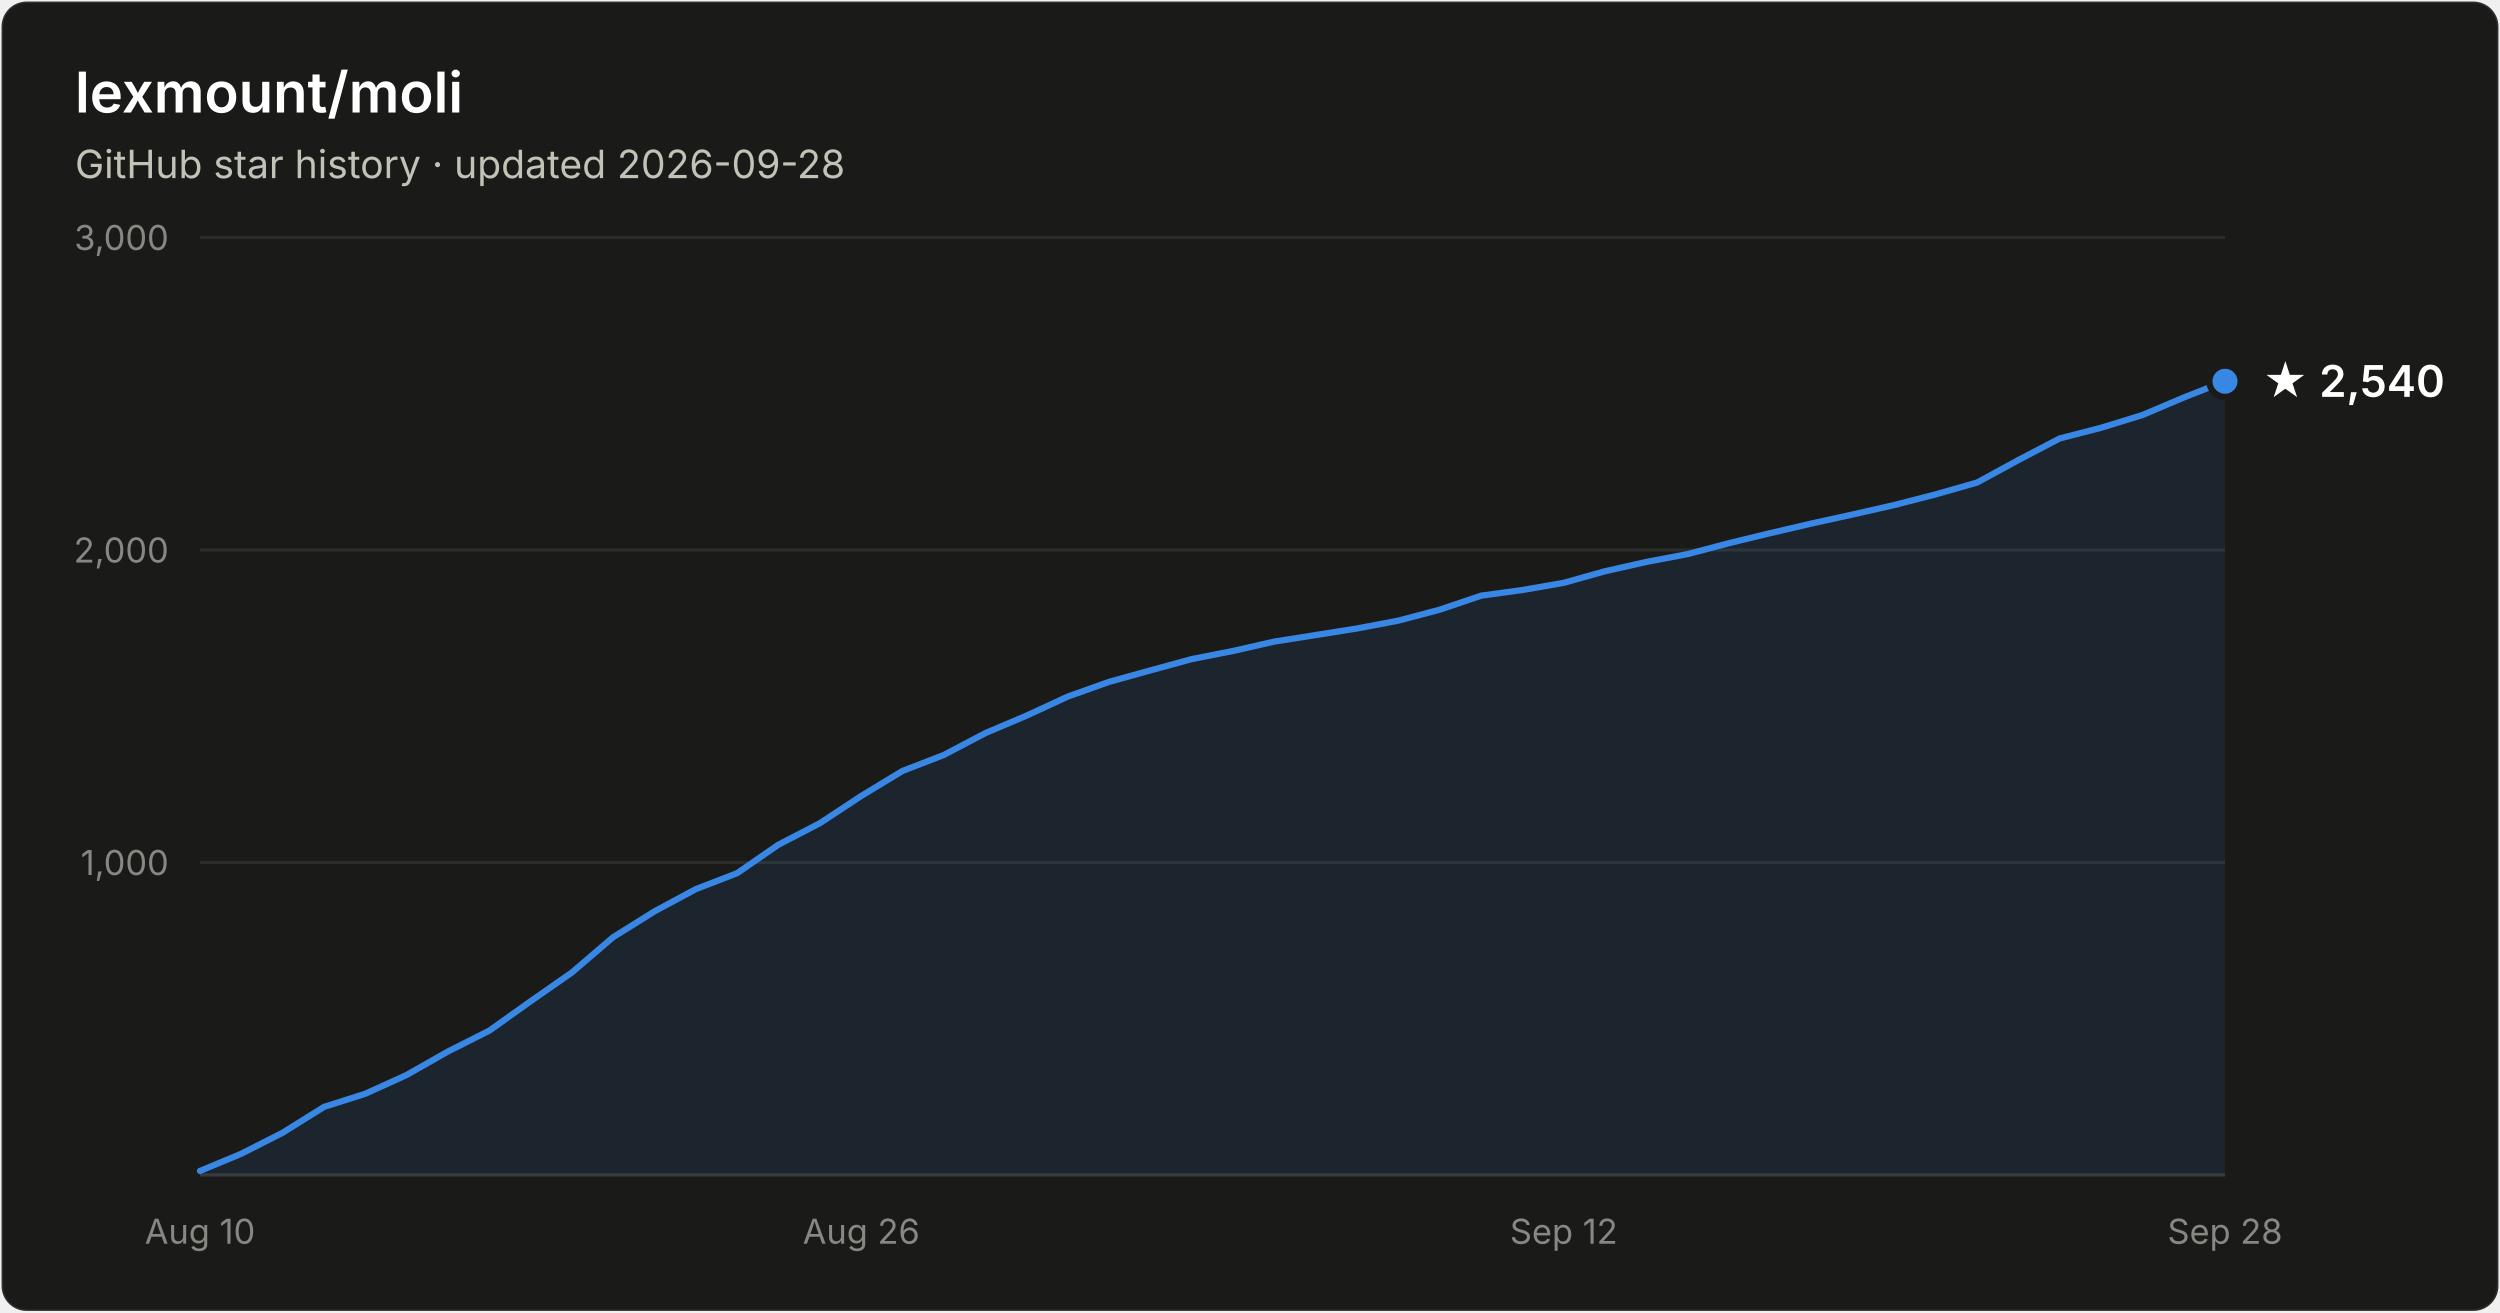
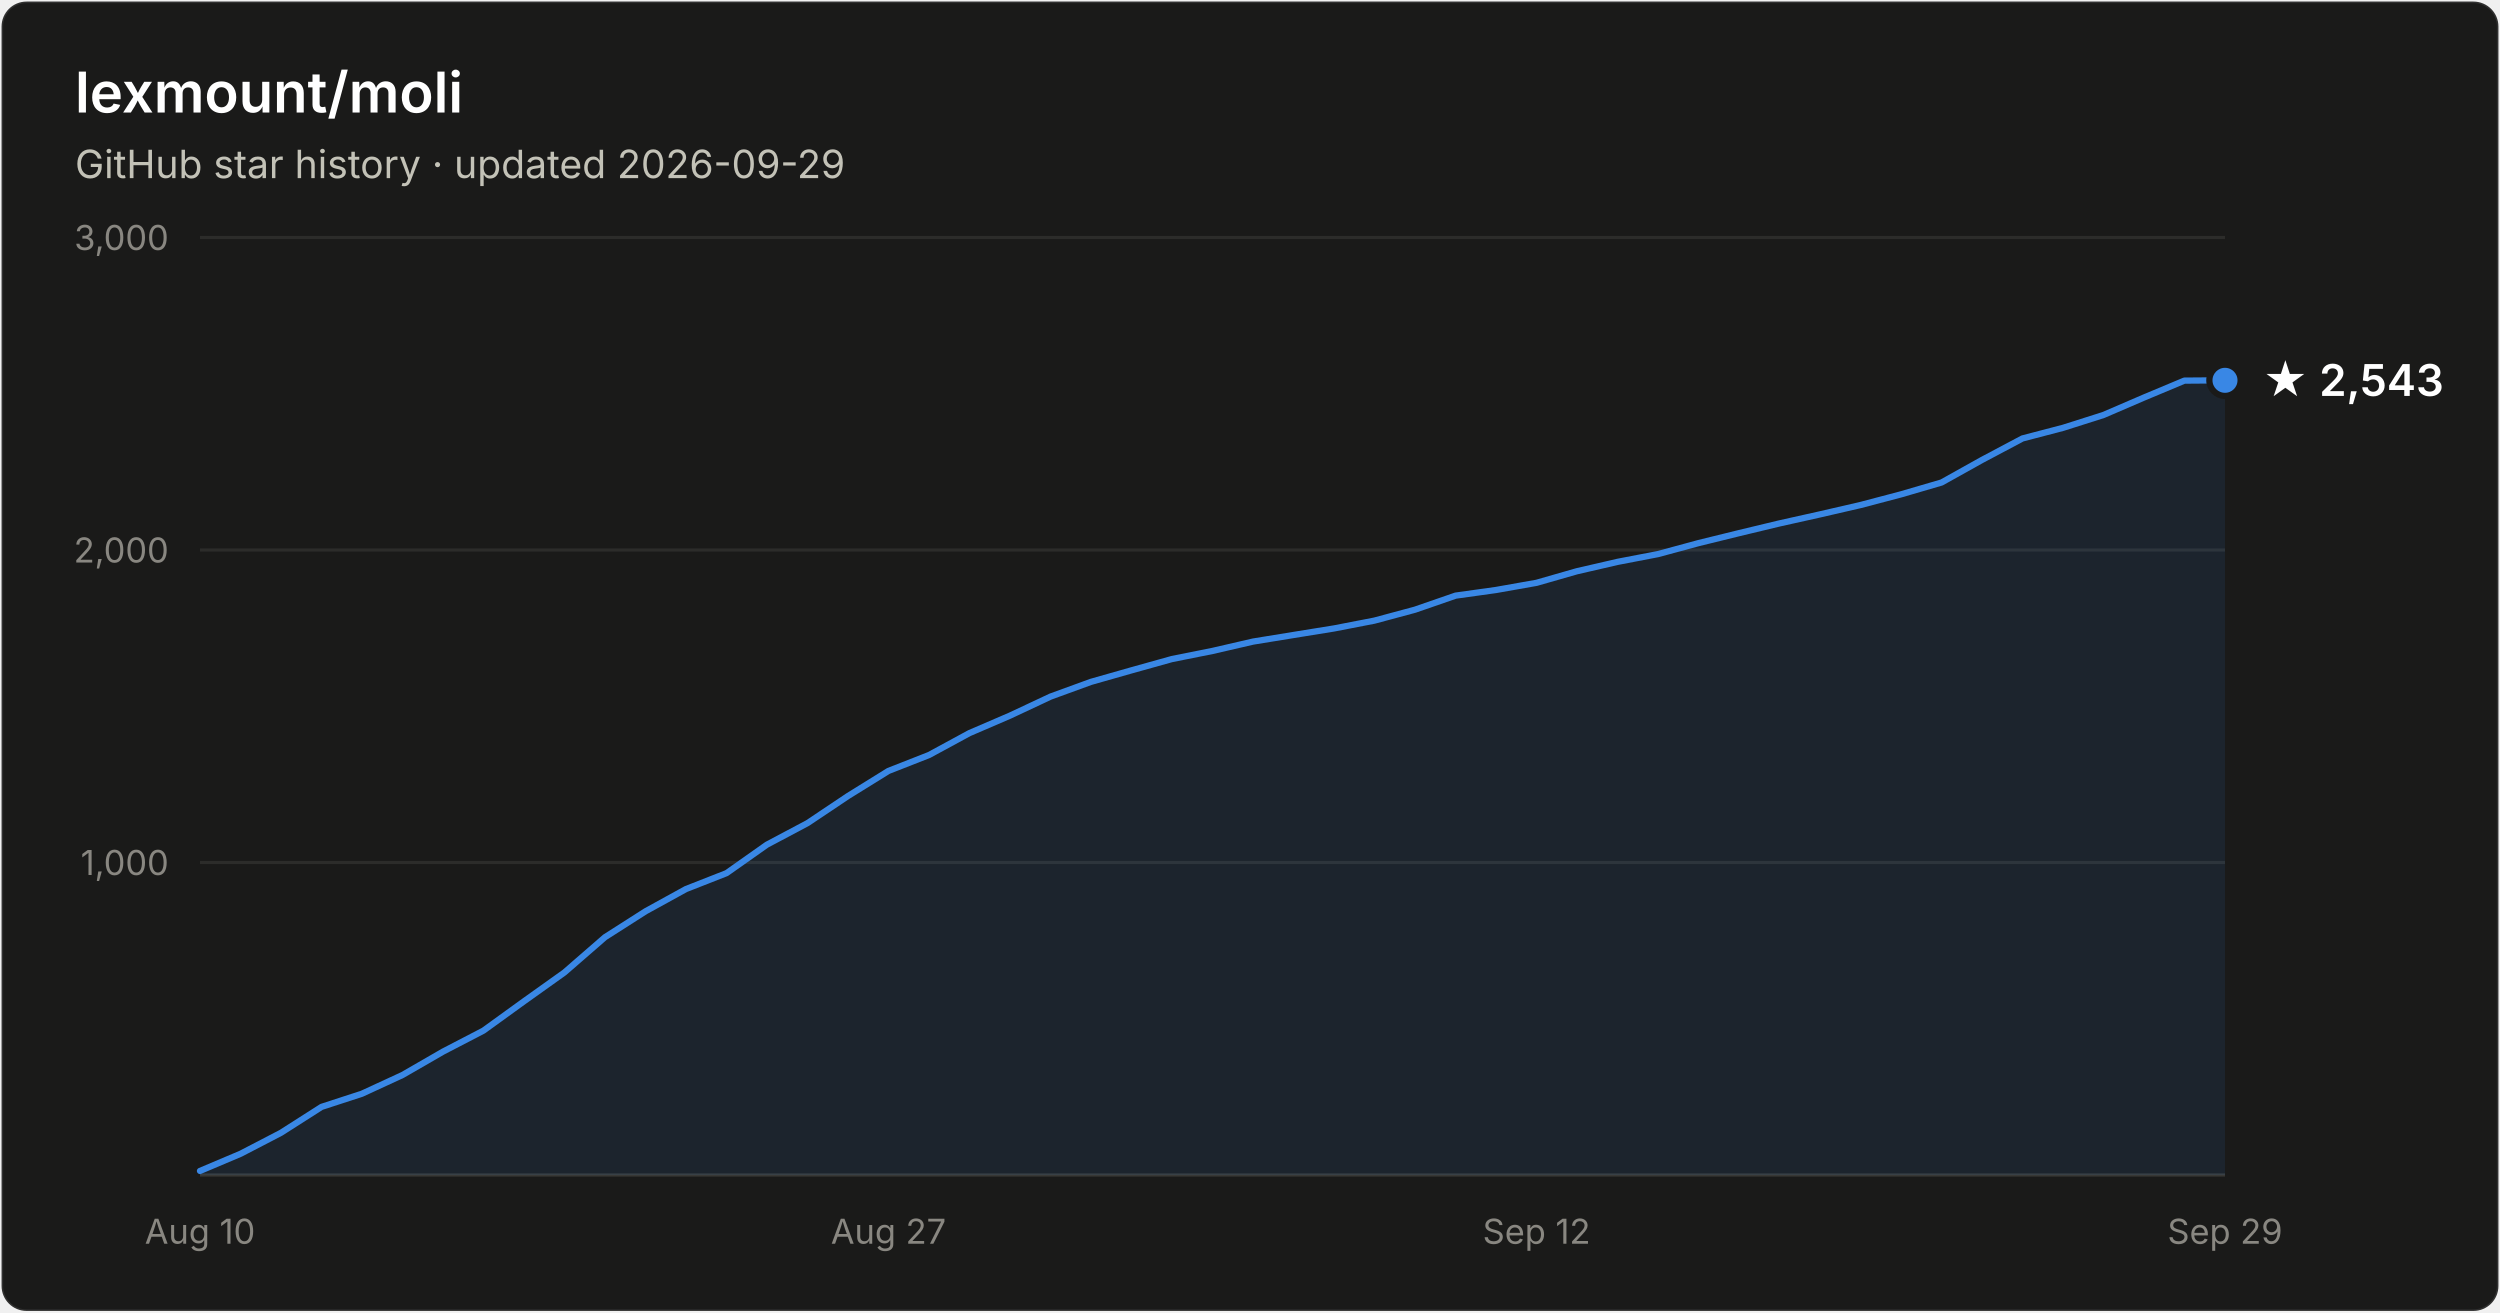
- <svg xmlns="http://www.w3.org/2000/svg" width="800" height="420" viewBox="0 0 800 420" font-family="system-ui, -apple-system, Segoe UI, sans-serif" role="img" aria-label="Star history of lexmount/moli: 2,540 stars as of 2026-09-28">
+ <svg xmlns="http://www.w3.org/2000/svg" width="800" height="420" viewBox="0 0 800 420" font-family="system-ui, -apple-system, Segoe UI, sans-serif" role="img" aria-label="Star history of lexmount/moli: 2,543 stars as of 2026-09-29">
  <rect x="0.5" y="0.5" width="799" height="419" rx="8" fill="#1a1a19" stroke="rgba(255,255,255,0.10)" />
  <text x="24" y="36" fill="#ffffff" font-size="18" font-weight="600">lexmount/moli</text>
-   <text x="24" y="57" fill="#c3c2b7" font-size="12.5">GitHub star history · updated 2026-09-28</text>
+   <text x="24" y="57" fill="#c3c2b7" font-size="12.5">GitHub star history · updated 2026-09-29</text>
  <line x1="64" y1="276.0" x2="712" y2="276.0" stroke="#2c2c2a" stroke-width="1" />
  <text x="54" y="280.0" text-anchor="end" fill="#898781" font-size="11" style="font-variant-numeric:tabular-nums">1,000</text>
  <line x1="64" y1="176.0" x2="712" y2="176.0" stroke="#2c2c2a" stroke-width="1" />
  <text x="54" y="180.0" text-anchor="end" fill="#898781" font-size="11" style="font-variant-numeric:tabular-nums">2,000</text>
  <line x1="64" y1="76.0" x2="712" y2="76.0" stroke="#2c2c2a" stroke-width="1" />
  <text x="54" y="80.0" text-anchor="end" fill="#898781" font-size="11" style="font-variant-numeric:tabular-nums">3,000</text>
  <line x1="64" y1="376" x2="712" y2="376" stroke="#383835" stroke-width="1" />
  <text x="64.0" y="398" text-anchor="middle" fill="#898781" font-size="11" style="font-variant-numeric:tabular-nums">Aug 10</text>
-   <text x="275.6" y="398" text-anchor="middle" fill="#898781" font-size="11" style="font-variant-numeric:tabular-nums">Aug 26</text>
-   <text x="500.4" y="398" text-anchor="middle" fill="#898781" font-size="11" style="font-variant-numeric:tabular-nums">Sep 12</text>
-   <text x="712.0" y="398" text-anchor="middle" fill="#898781" font-size="11" style="font-variant-numeric:tabular-nums">Sep 28</text>
-   <path d="M64.0 374.7 L77.2 369.2 L90.4 362.5 L103.7 354.2 L116.9 350.0 L130.1 344.0 L143.3 336.5 L156.6 329.8 L169.8 320.4 L183.0 311.2 L196.2 299.9 L209.5 291.6 L222.7 284.5 L235.9 279.4 L249.1 270.3 L262.4 263.4 L275.6 254.7 L288.8 246.7 L302.0 241.6 L315.3 234.6 L328.5 229.0 L341.7 222.9 L354.9 218.2 L368.2 214.5 L381.4 210.9 L394.6 208.3 L407.8 205.3 L421.1 203.2 L434.3 201.1 L447.5 198.6 L460.7 195.1 L474.0 190.6 L487.2 188.8 L500.4 186.5 L513.6 182.8 L526.9 179.8 L540.1 177.3 L553.3 173.8 L566.5 170.6 L579.8 167.5 L593.0 164.6 L606.2 161.6 L619.4 158.2 L632.7 154.4 L645.9 147.2 L659.1 140.3 L672.3 136.9 L685.6 132.8 L698.8 127.2 L712.0 122.0 L712.0 376 L64.0 376 Z" fill="#3987e5" fill-opacity="0.1" />
-   <path d="M64.0 374.7 L77.2 369.2 L90.4 362.5 L103.7 354.2 L116.9 350.0 L130.1 344.0 L143.3 336.5 L156.6 329.8 L169.8 320.4 L183.0 311.2 L196.2 299.9 L209.5 291.6 L222.7 284.5 L235.9 279.4 L249.1 270.3 L262.4 263.4 L275.6 254.7 L288.8 246.7 L302.0 241.6 L315.3 234.6 L328.5 229.0 L341.7 222.9 L354.9 218.2 L368.2 214.5 L381.4 210.9 L394.6 208.3 L407.8 205.3 L421.1 203.2 L434.3 201.1 L447.5 198.6 L460.7 195.1 L474.0 190.6 L487.2 188.8 L500.4 186.5 L513.6 182.8 L526.9 179.8 L540.1 177.3 L553.3 173.8 L566.5 170.6 L579.8 167.5 L593.0 164.6 L606.2 161.6 L619.4 158.2 L632.7 154.4 L645.9 147.2 L659.1 140.3 L672.3 136.9 L685.6 132.8 L698.8 127.2 L712.0 122.0" fill="none" stroke="#3987e5" stroke-width="2" stroke-linejoin="round" stroke-linecap="round" />
-   <circle cx="712.0" cy="122.0" r="5" fill="#3987e5" stroke="#1a1a19" stroke-width="2" />
-   <text x="724.0" y="127.0" fill="#ffffff" font-size="14" font-weight="600">★ 2,540</text>
+   <text x="284.3" y="398" text-anchor="middle" fill="#898781" font-size="11" style="font-variant-numeric:tabular-nums">Aug 27</text>
+   <text x="491.7" y="398" text-anchor="middle" fill="#898781" font-size="11" style="font-variant-numeric:tabular-nums">Sep 12</text>
+   <text x="712.0" y="398" text-anchor="middle" fill="#898781" font-size="11" style="font-variant-numeric:tabular-nums">Sep 29</text>
+   <path d="M64.0 374.7 L77.0 369.2 L89.9 362.5 L102.9 354.2 L115.8 350.0 L128.8 344.0 L141.8 336.5 L154.7 329.8 L167.7 320.4 L180.6 311.2 L193.6 299.9 L206.6 291.6 L219.5 284.5 L232.5 279.4 L245.4 270.3 L258.4 263.4 L271.4 254.7 L284.3 246.7 L297.3 241.6 L310.2 234.6 L323.2 229.0 L336.2 222.9 L349.1 218.2 L362.1 214.5 L375.0 210.9 L388.0 208.3 L401.0 205.3 L413.9 203.2 L426.9 201.1 L439.8 198.6 L452.8 195.1 L465.8 190.6 L478.7 188.8 L491.7 186.5 L504.6 182.8 L517.6 179.8 L530.6 177.3 L543.5 173.8 L556.5 170.6 L569.4 167.5 L582.4 164.6 L595.4 161.6 L608.3 158.2 L621.3 154.4 L634.2 147.2 L647.2 140.3 L660.2 136.9 L673.1 132.8 L686.1 127.2 L699.0 121.8 L712.0 121.7 L712.0 376 L64.0 376 Z" fill="#3987e5" fill-opacity="0.1" />
+   <path d="M64.0 374.7 L77.0 369.2 L89.9 362.5 L102.9 354.2 L115.8 350.0 L128.8 344.0 L141.8 336.5 L154.7 329.8 L167.7 320.4 L180.6 311.2 L193.6 299.9 L206.6 291.6 L219.5 284.5 L232.5 279.4 L245.4 270.3 L258.4 263.4 L271.4 254.7 L284.3 246.7 L297.3 241.6 L310.2 234.6 L323.2 229.0 L336.2 222.9 L349.1 218.2 L362.1 214.5 L375.0 210.9 L388.0 208.3 L401.0 205.3 L413.9 203.2 L426.9 201.1 L439.8 198.6 L452.8 195.1 L465.8 190.6 L478.7 188.8 L491.7 186.5 L504.6 182.8 L517.6 179.8 L530.6 177.3 L543.5 173.8 L556.5 170.6 L569.4 167.5 L582.4 164.6 L595.4 161.6 L608.3 158.2 L621.3 154.4 L634.2 147.2 L647.2 140.3 L660.2 136.9 L673.1 132.8 L686.1 127.2 L699.0 121.8 L712.0 121.7" fill="none" stroke="#3987e5" stroke-width="2" stroke-linejoin="round" stroke-linecap="round" />
+   <circle cx="712.0" cy="121.7" r="5" fill="#3987e5" stroke="#1a1a19" stroke-width="2" />
+   <text x="724.0" y="126.7" fill="#ffffff" font-size="14" font-weight="600">★ 2,543</text>
</svg>
